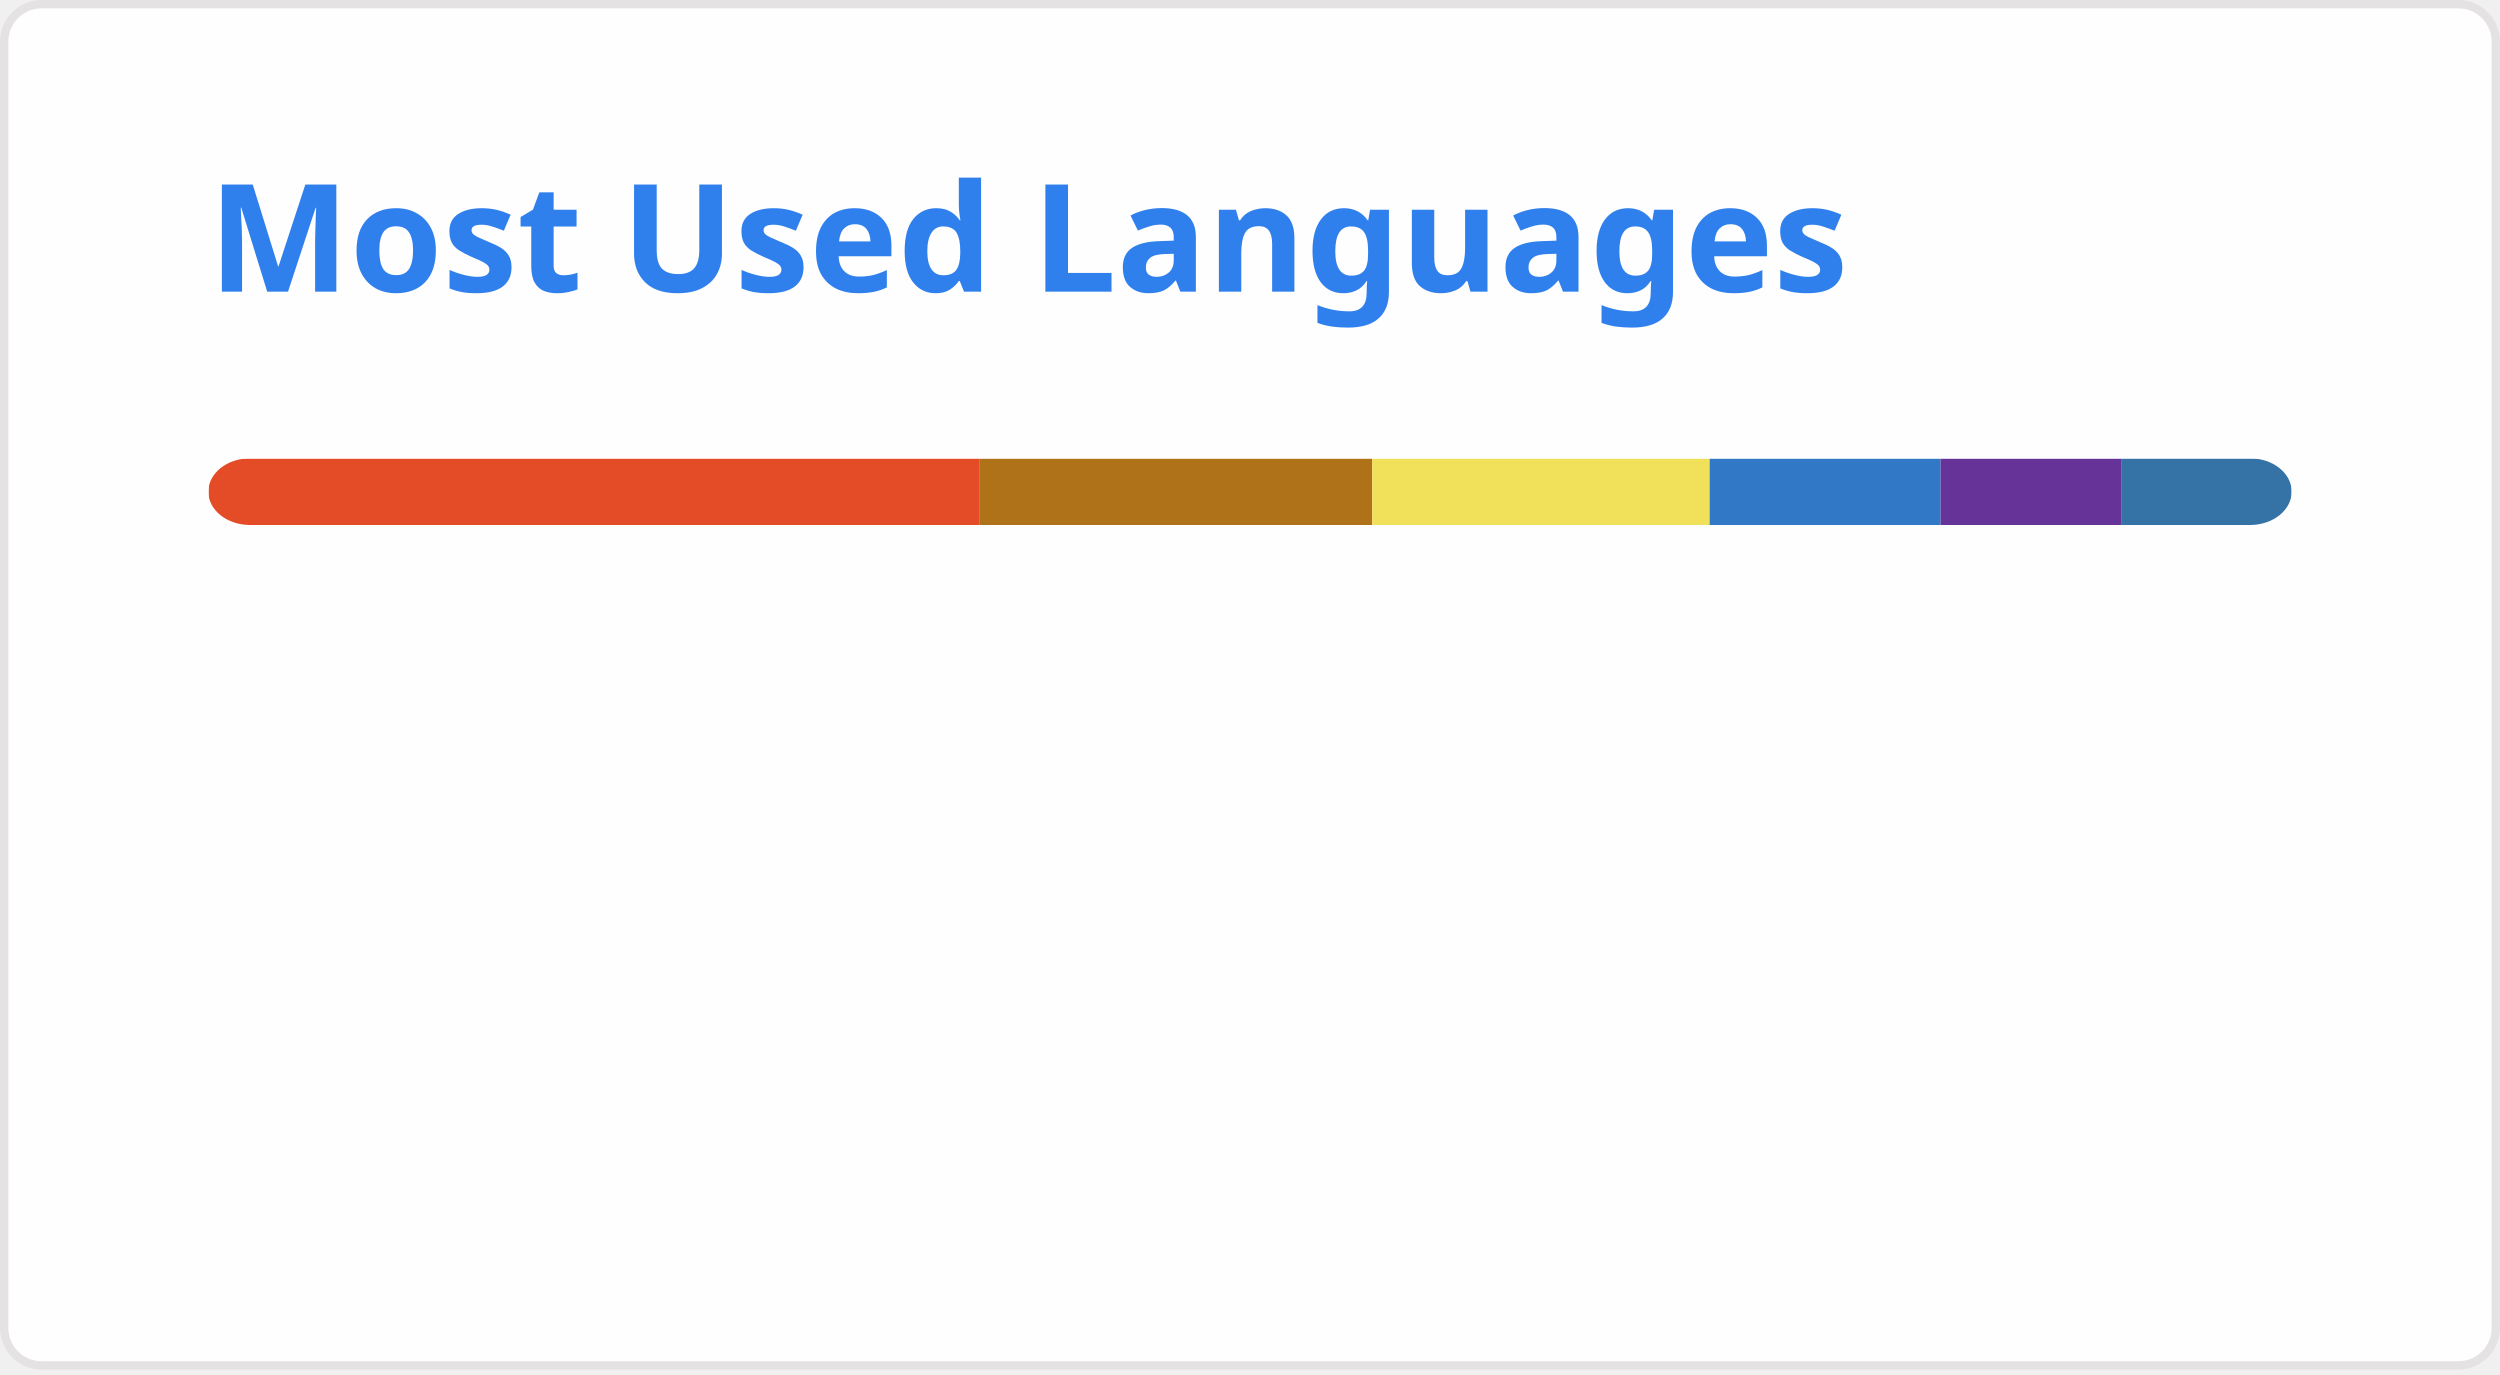
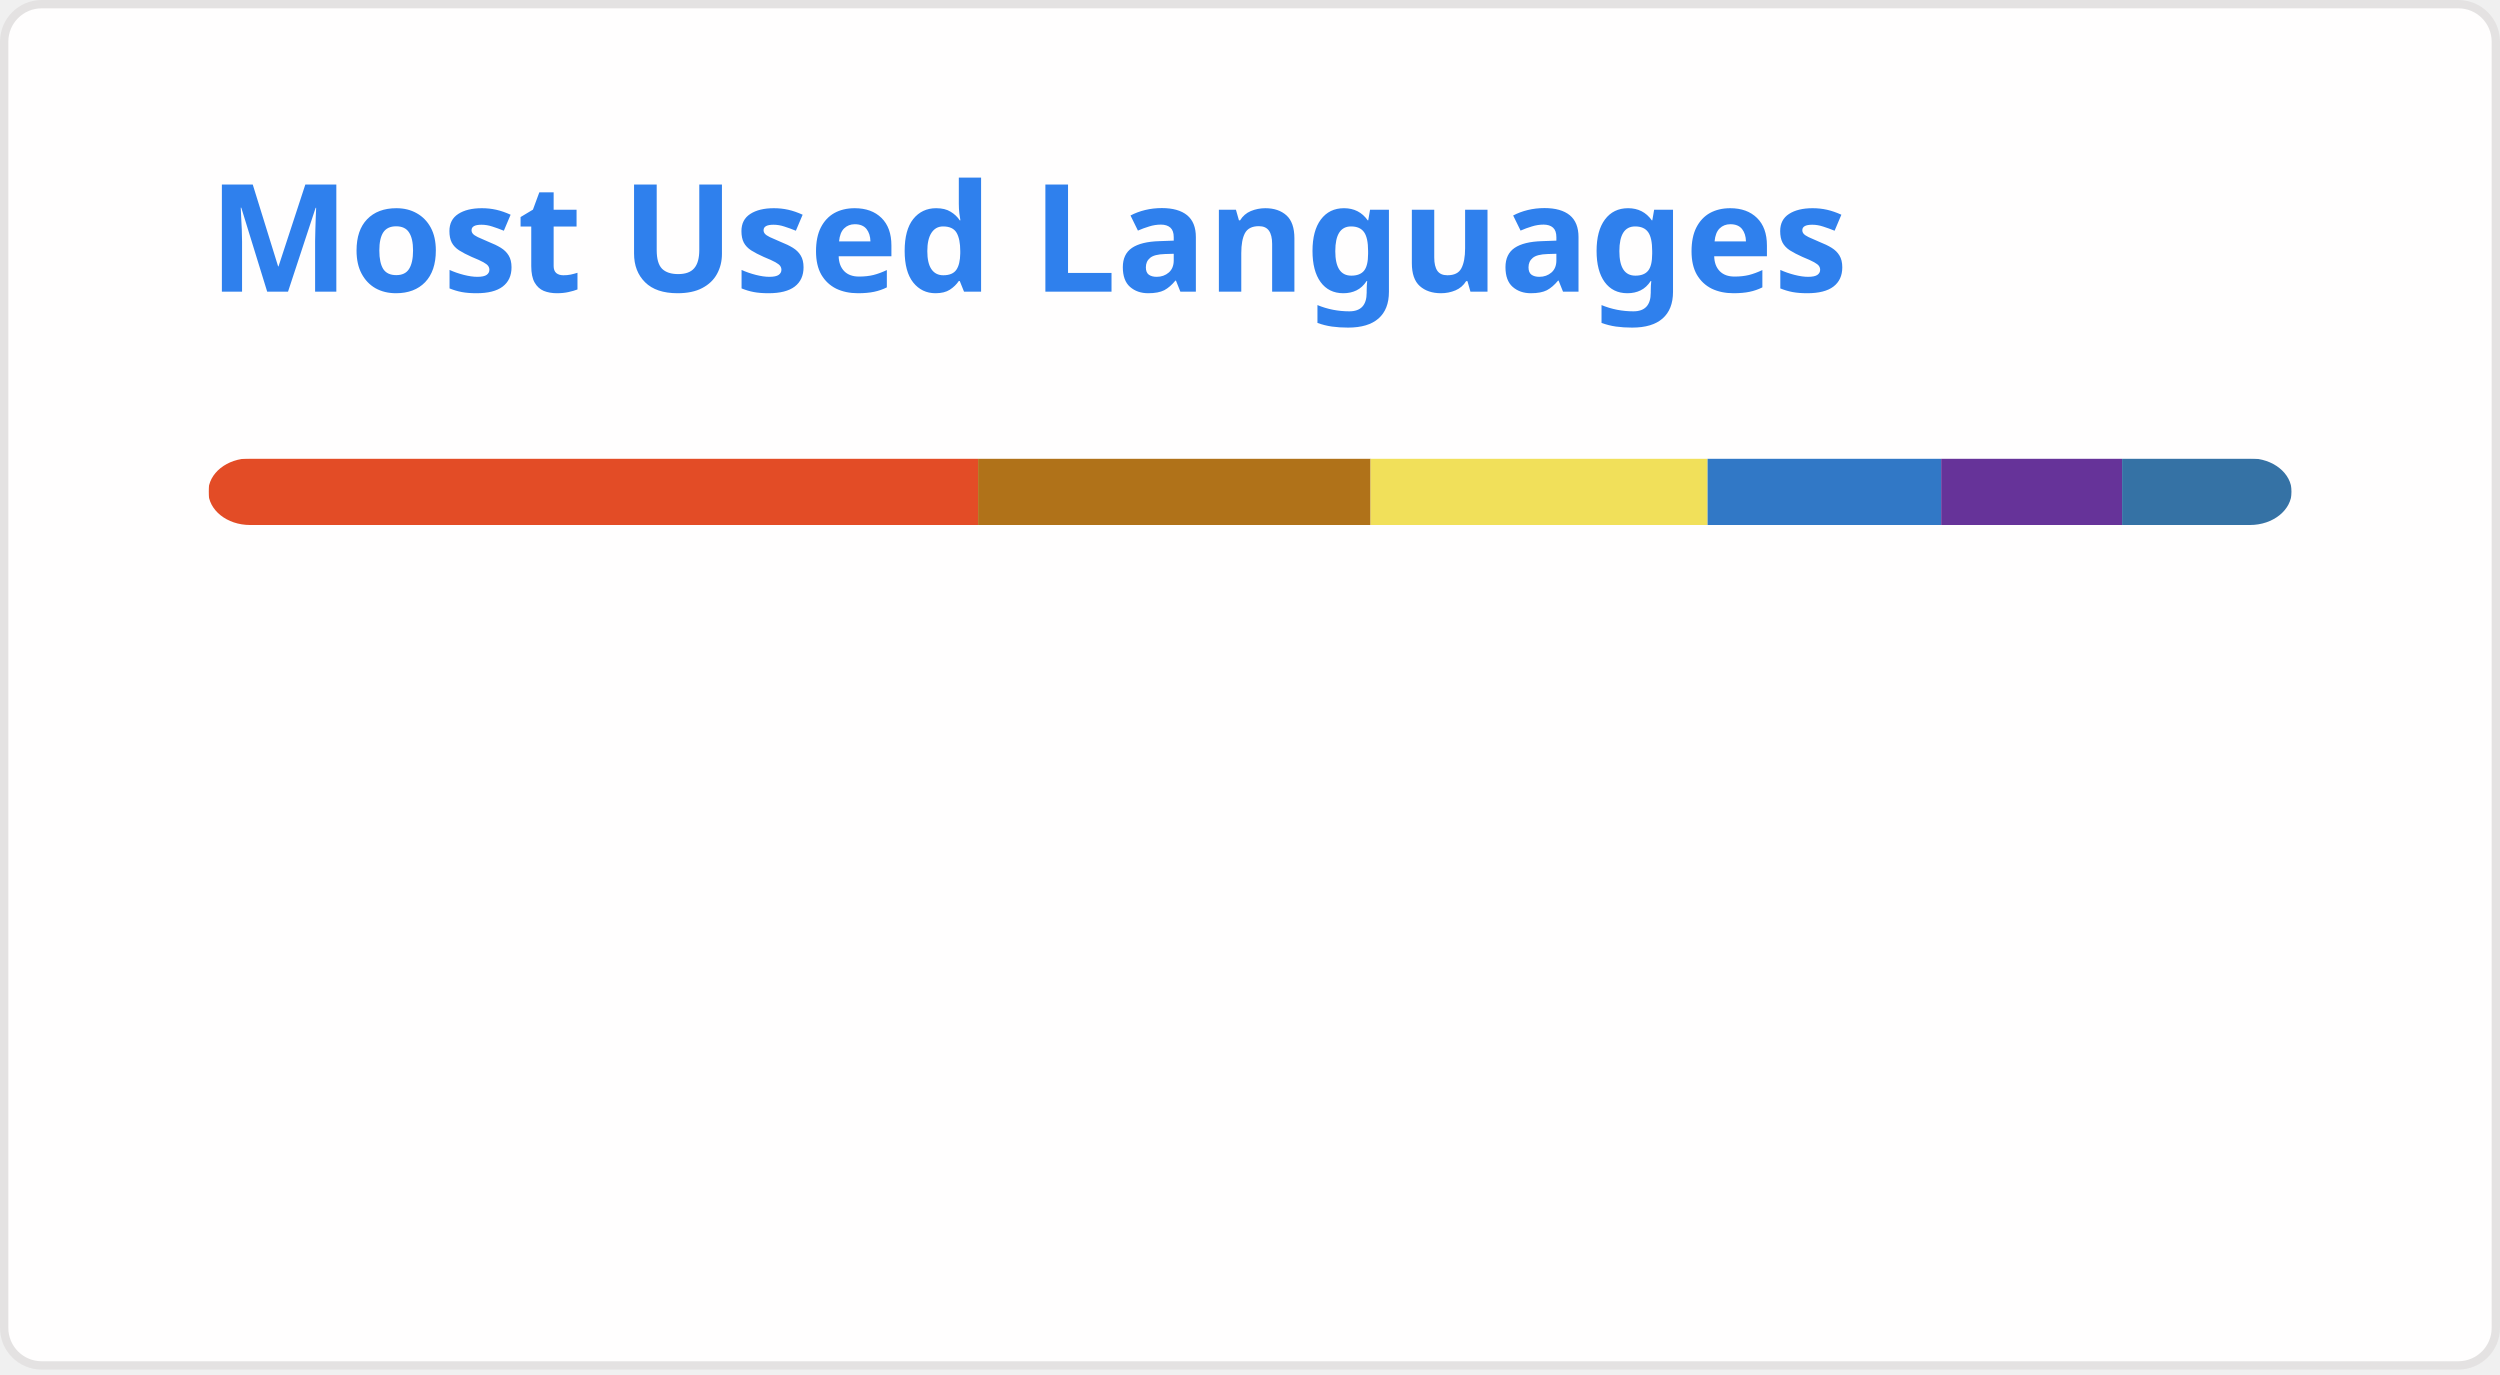
<svg xmlns="http://www.w3.org/2000/svg" width="300" height="165" viewBox="0 0 300 165" fill="none" role="img" aria-labelledby="descId">
  <style>
          .header {
            font: 600 18px 'Segoe UI', Ubuntu, Sans-Serif;
            fill: #2f80ed;
            animation: fadeInAnimation 0.8s ease-in-out forwards;
          }
          @supports(-moz-appearance: auto) {
            /* Selector detects Firefox */
            .header { font-size: 15.5px; }
          }
          
    @keyframes slideInAnimation {
      from {
        width: 0;
      }
      to {
        width: calc(100%-100px);
      }
    }
    @keyframes growWidthAnimation {
      from {
        width: 0;
      }
      to {
        width: 100%;
      }
    }
    .stat {
      font: 600 14px 'Segoe UI', Ubuntu, "Helvetica Neue", Sans-Serif; fill: #434d58;
    }
    @supports(-moz-appearance: auto) {
      /* Selector detects Firefox */
      .stat { font-size:12px; }
    }
    .bold { font-weight: 700 }
    .lang-name {
      font: 400 11px "Segoe UI", Ubuntu, Sans-Serif;
      fill: #434d58;
    }
    .stagger {
      opacity: 0;
      animation: fadeInAnimation 0.3s ease-in-out forwards;
    }
    #rect-mask rect{
      animation: slideInAnimation 1s ease-in-out forwards;
    }
    .lang-progress{
      animation: growWidthAnimation 0.6s ease-in-out forwards;
    }
    .progress-background { fill: #ddd; }
    
          

          
      /* Animations */
      @keyframes scaleInAnimation {
        from {
          transform: translate(-5px, 5px) scale(0);
        }
        to {
          transform: translate(-5px, 5px) scale(1);
        }
      }
      @keyframes fadeInAnimation {
        from {
          opacity: 0;
        }
        to {
          opacity: 1;
        }
      }
    
          
        </style>
  <defs>
          
          
        </defs>
  <rect data-testid="card-bg" class="card-bg" x="0.5" y="0.5" rx="4.5" height="99%" stroke="#e4e2e2" width="299" fill="#fffefe" stroke-opacity="1" />
  <g data-testid="card-title" transform="translate(25, 35)">
    <g transform="translate(0, 0)">
      <text x="0" y="0" class="header" data-testid="header">Most Used Languages</text>
    </g>
  </g>
  <g data-testid="main-card-body" transform="translate(0, 55)">
    <svg data-testid="lang-items" x="25">
      <mask id="rect-mask">
        <rect x="0" y="0" width="250" height="8" fill="white" rx="5" />
      </mask>
-       <rect mask="url(#rect-mask)" data-testid="lang-progress" x="0" y="0" width="92.5" height="8" fill="#e34c26" />
-       <rect mask="url(#rect-mask)" data-testid="lang-progress" x="92.5" y="0" width="47.16" height="8" fill="#b07219" />
-       <rect mask="url(#rect-mask)" data-testid="lang-progress" x="139.66" y="0" width="40.5" height="8" fill="#f1e05a" />
-       <rect mask="url(#rect-mask)" data-testid="lang-progress" x="180.16" y="0" width="27.71" height="8" fill="#3178c6" />
-       <rect mask="url(#rect-mask)" data-testid="lang-progress" x="207.87" y="0" width="21.74" height="8" fill="#663399" />
-       <rect mask="url(#rect-mask)" data-testid="lang-progress" x="229.61" y="0" width="20.38" height="8" fill="#3572A5" />
+       <rect mask="url(#rect-mask)" data-testid="lang-progress" x="0" y="0" width="92.37" height="8" fill="#e34c26" />
+       <rect mask="url(#rect-mask)" data-testid="lang-progress" x="92.37" y="0" width="47.1" height="8" fill="#b07219" />
+       <rect mask="url(#rect-mask)" data-testid="lang-progress" x="139.47" y="0" width="40.44" height="8" fill="#f1e05a" />
+       <rect mask="url(#rect-mask)" data-testid="lang-progress" x="179.91" y="0" width="28.03" height="8" fill="#3178c6" />
+       <rect mask="url(#rect-mask)" data-testid="lang-progress" x="207.94" y="0" width="21.71" height="8" fill="#663399" />
+       <rect mask="url(#rect-mask)" data-testid="lang-progress" x="229.65" y="0" width="20.35" height="8" fill="#3572A5" />
      <g transform="translate(0, 25)">
        <g transform="translate(0, 0)">
          <g transform="translate(0, 0)">
            <g class="stagger" style="animation-delay: 450ms">
              <circle cx="5" cy="6" r="5" fill="#e34c26" />
              <text data-testid="lang-name" x="15" y="10" class="lang-name">
-         HTML 37.00%
+         HTML 36.95%
      </text>
            </g>
          </g>
          <g transform="translate(0, 25)">
            <g class="stagger" style="animation-delay: 600ms">
              <circle cx="5" cy="6" r="5" fill="#b07219" />
              <text data-testid="lang-name" x="15" y="10" class="lang-name">
-         Java 18.87%
+         Java 18.84%
      </text>
            </g>
          </g>
          <g transform="translate(0, 50)">
            <g class="stagger" style="animation-delay: 750ms">
              <circle cx="5" cy="6" r="5" fill="#f1e05a" />
              <text data-testid="lang-name" x="15" y="10" class="lang-name">
-         JavaScript 16.20%
+         JavaScript 16.18%
      </text>
            </g>
          </g>
        </g>
        <g transform="translate(150, 0)">
          <g transform="translate(0, 0)">
            <g class="stagger" style="animation-delay: 450ms">
              <circle cx="5" cy="6" r="5" fill="#3178c6" />
              <text data-testid="lang-name" x="15" y="10" class="lang-name">
-         TypeScript 11.08%
+         TypeScript 11.21%
      </text>
            </g>
          </g>
          <g transform="translate(0, 25)">
            <g class="stagger" style="animation-delay: 600ms">
              <circle cx="5" cy="6" r="5" fill="#663399" />
              <text data-testid="lang-name" x="15" y="10" class="lang-name">
-         CSS 8.70%
+         CSS 8.68%
      </text>
            </g>
          </g>
          <g transform="translate(0, 50)">
            <g class="stagger" style="animation-delay: 750ms">
              <circle cx="5" cy="6" r="5" fill="#3572A5" />
              <text data-testid="lang-name" x="15" y="10" class="lang-name">
-         Python 8.15%
+         Python 8.14%
      </text>
            </g>
          </g>
        </g>
      </g>
    </svg>
  </g>
</svg>
